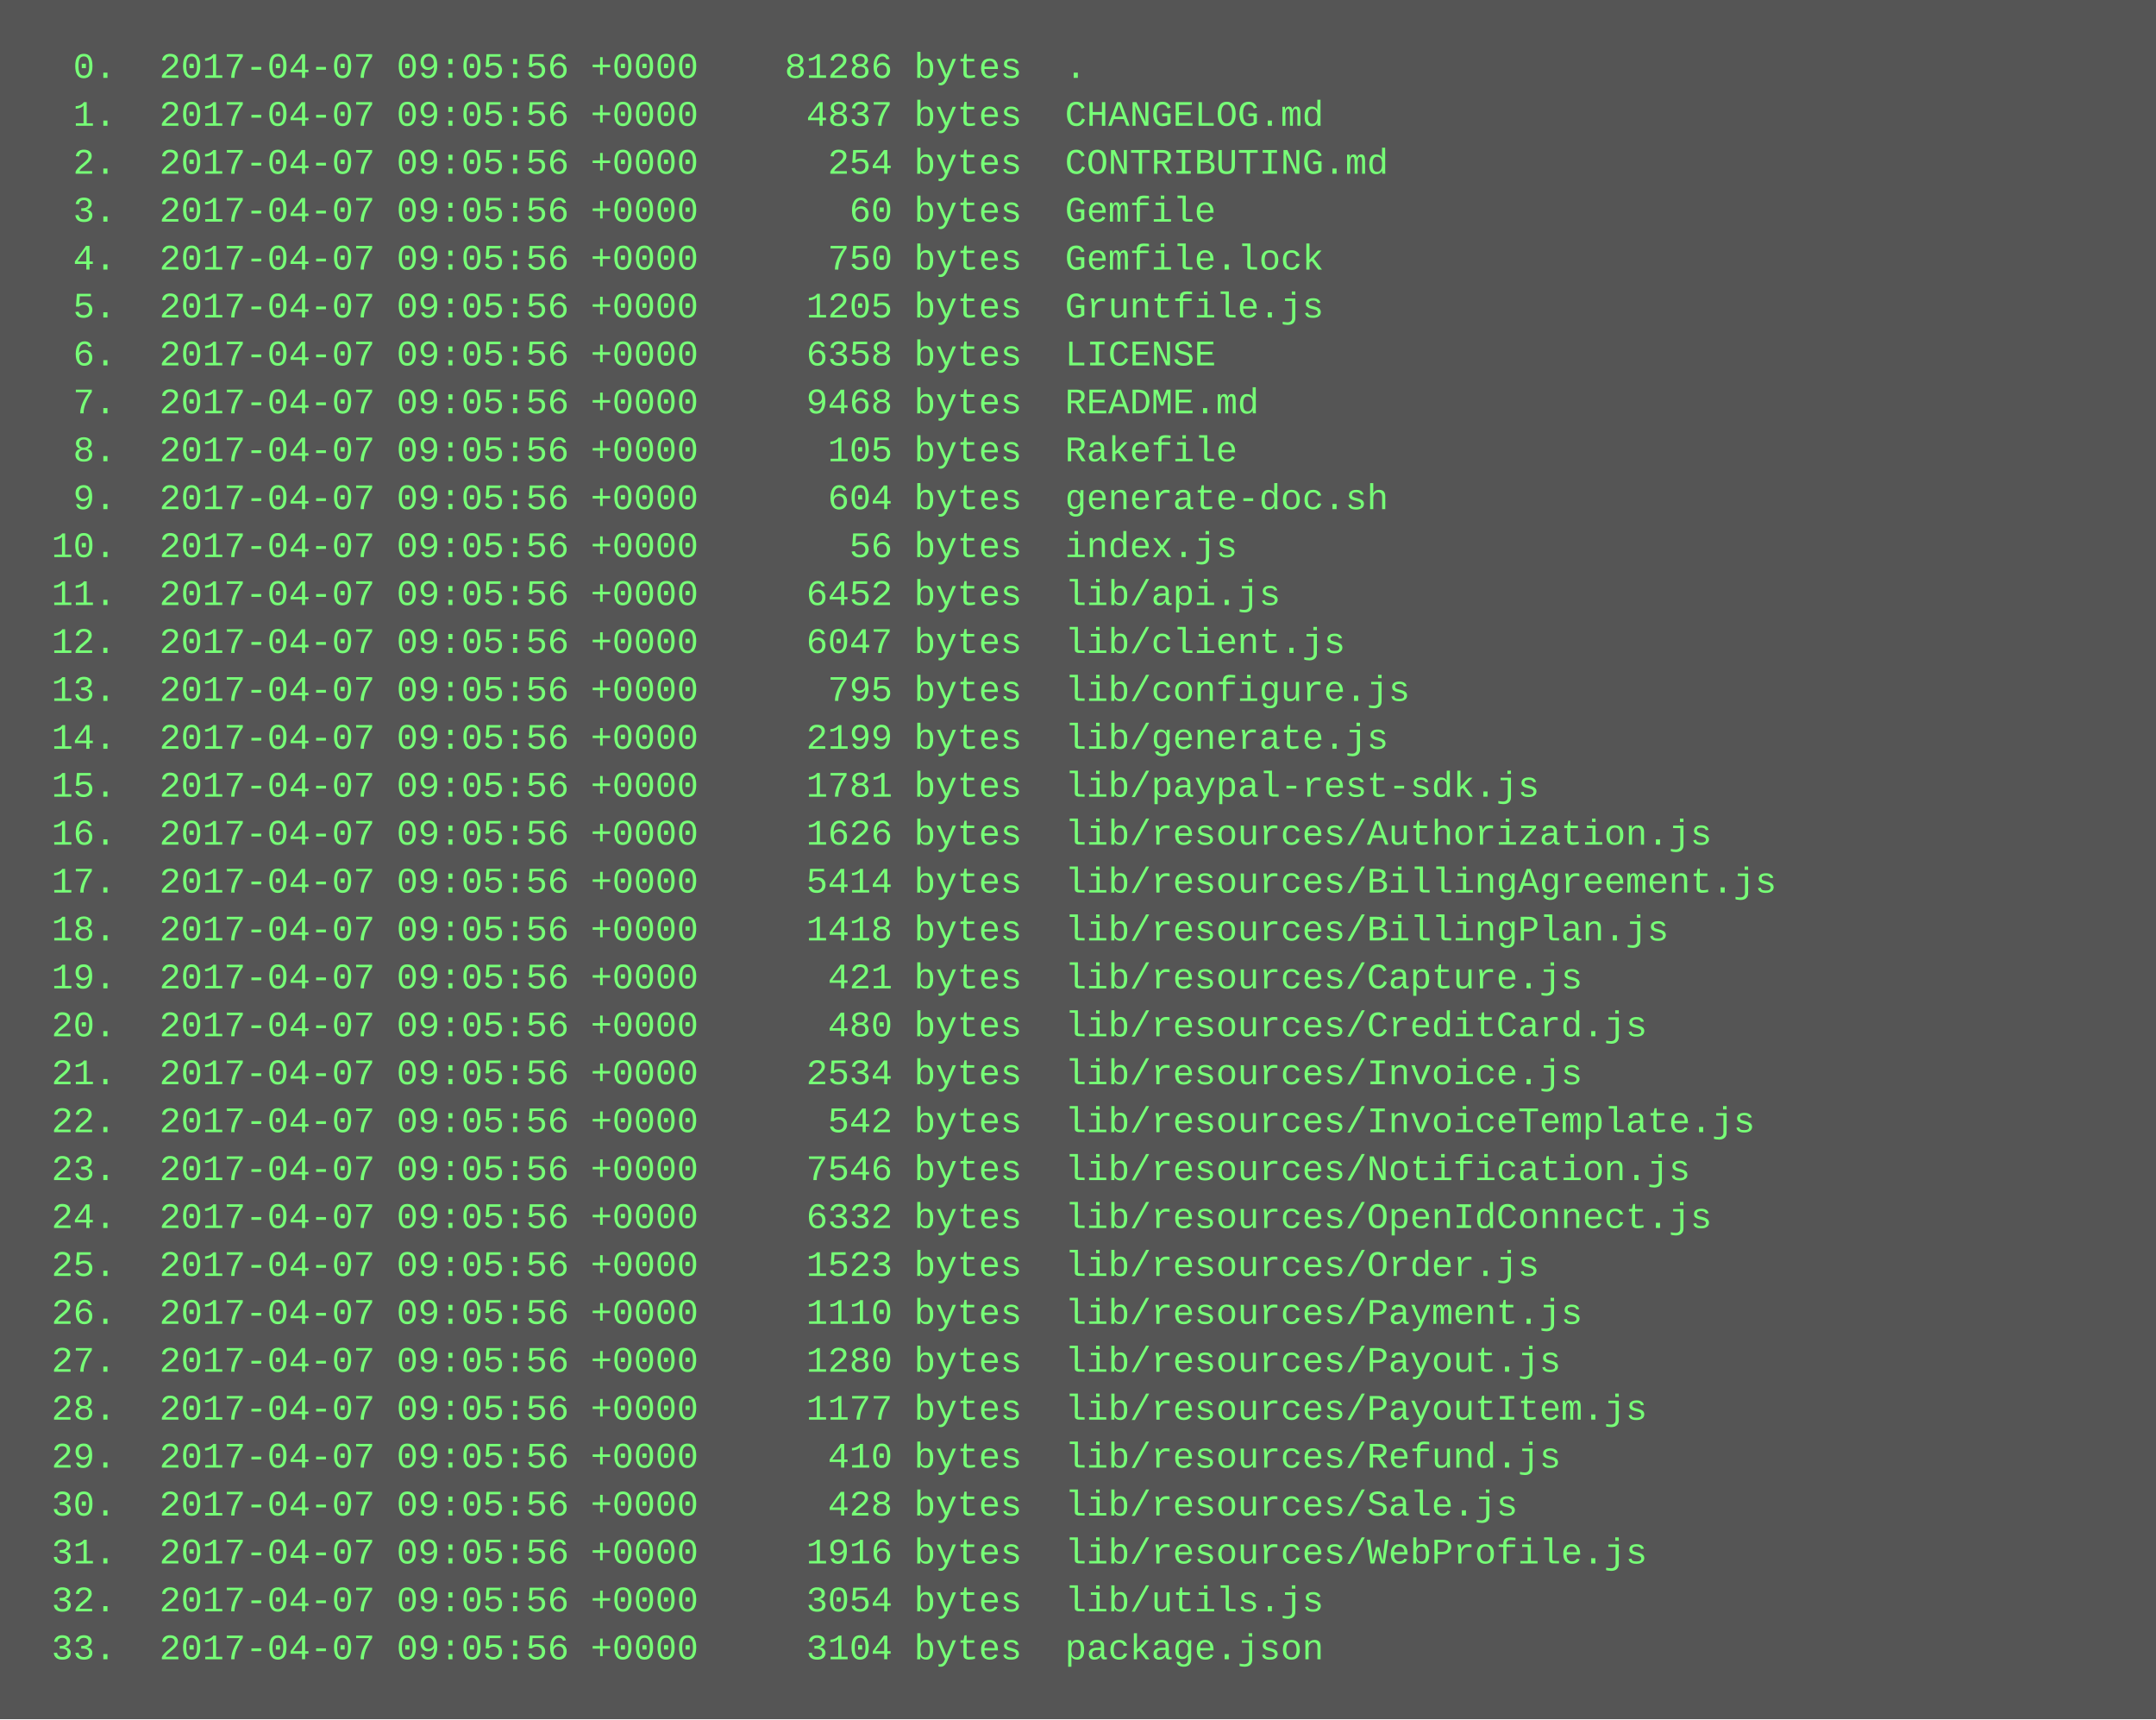
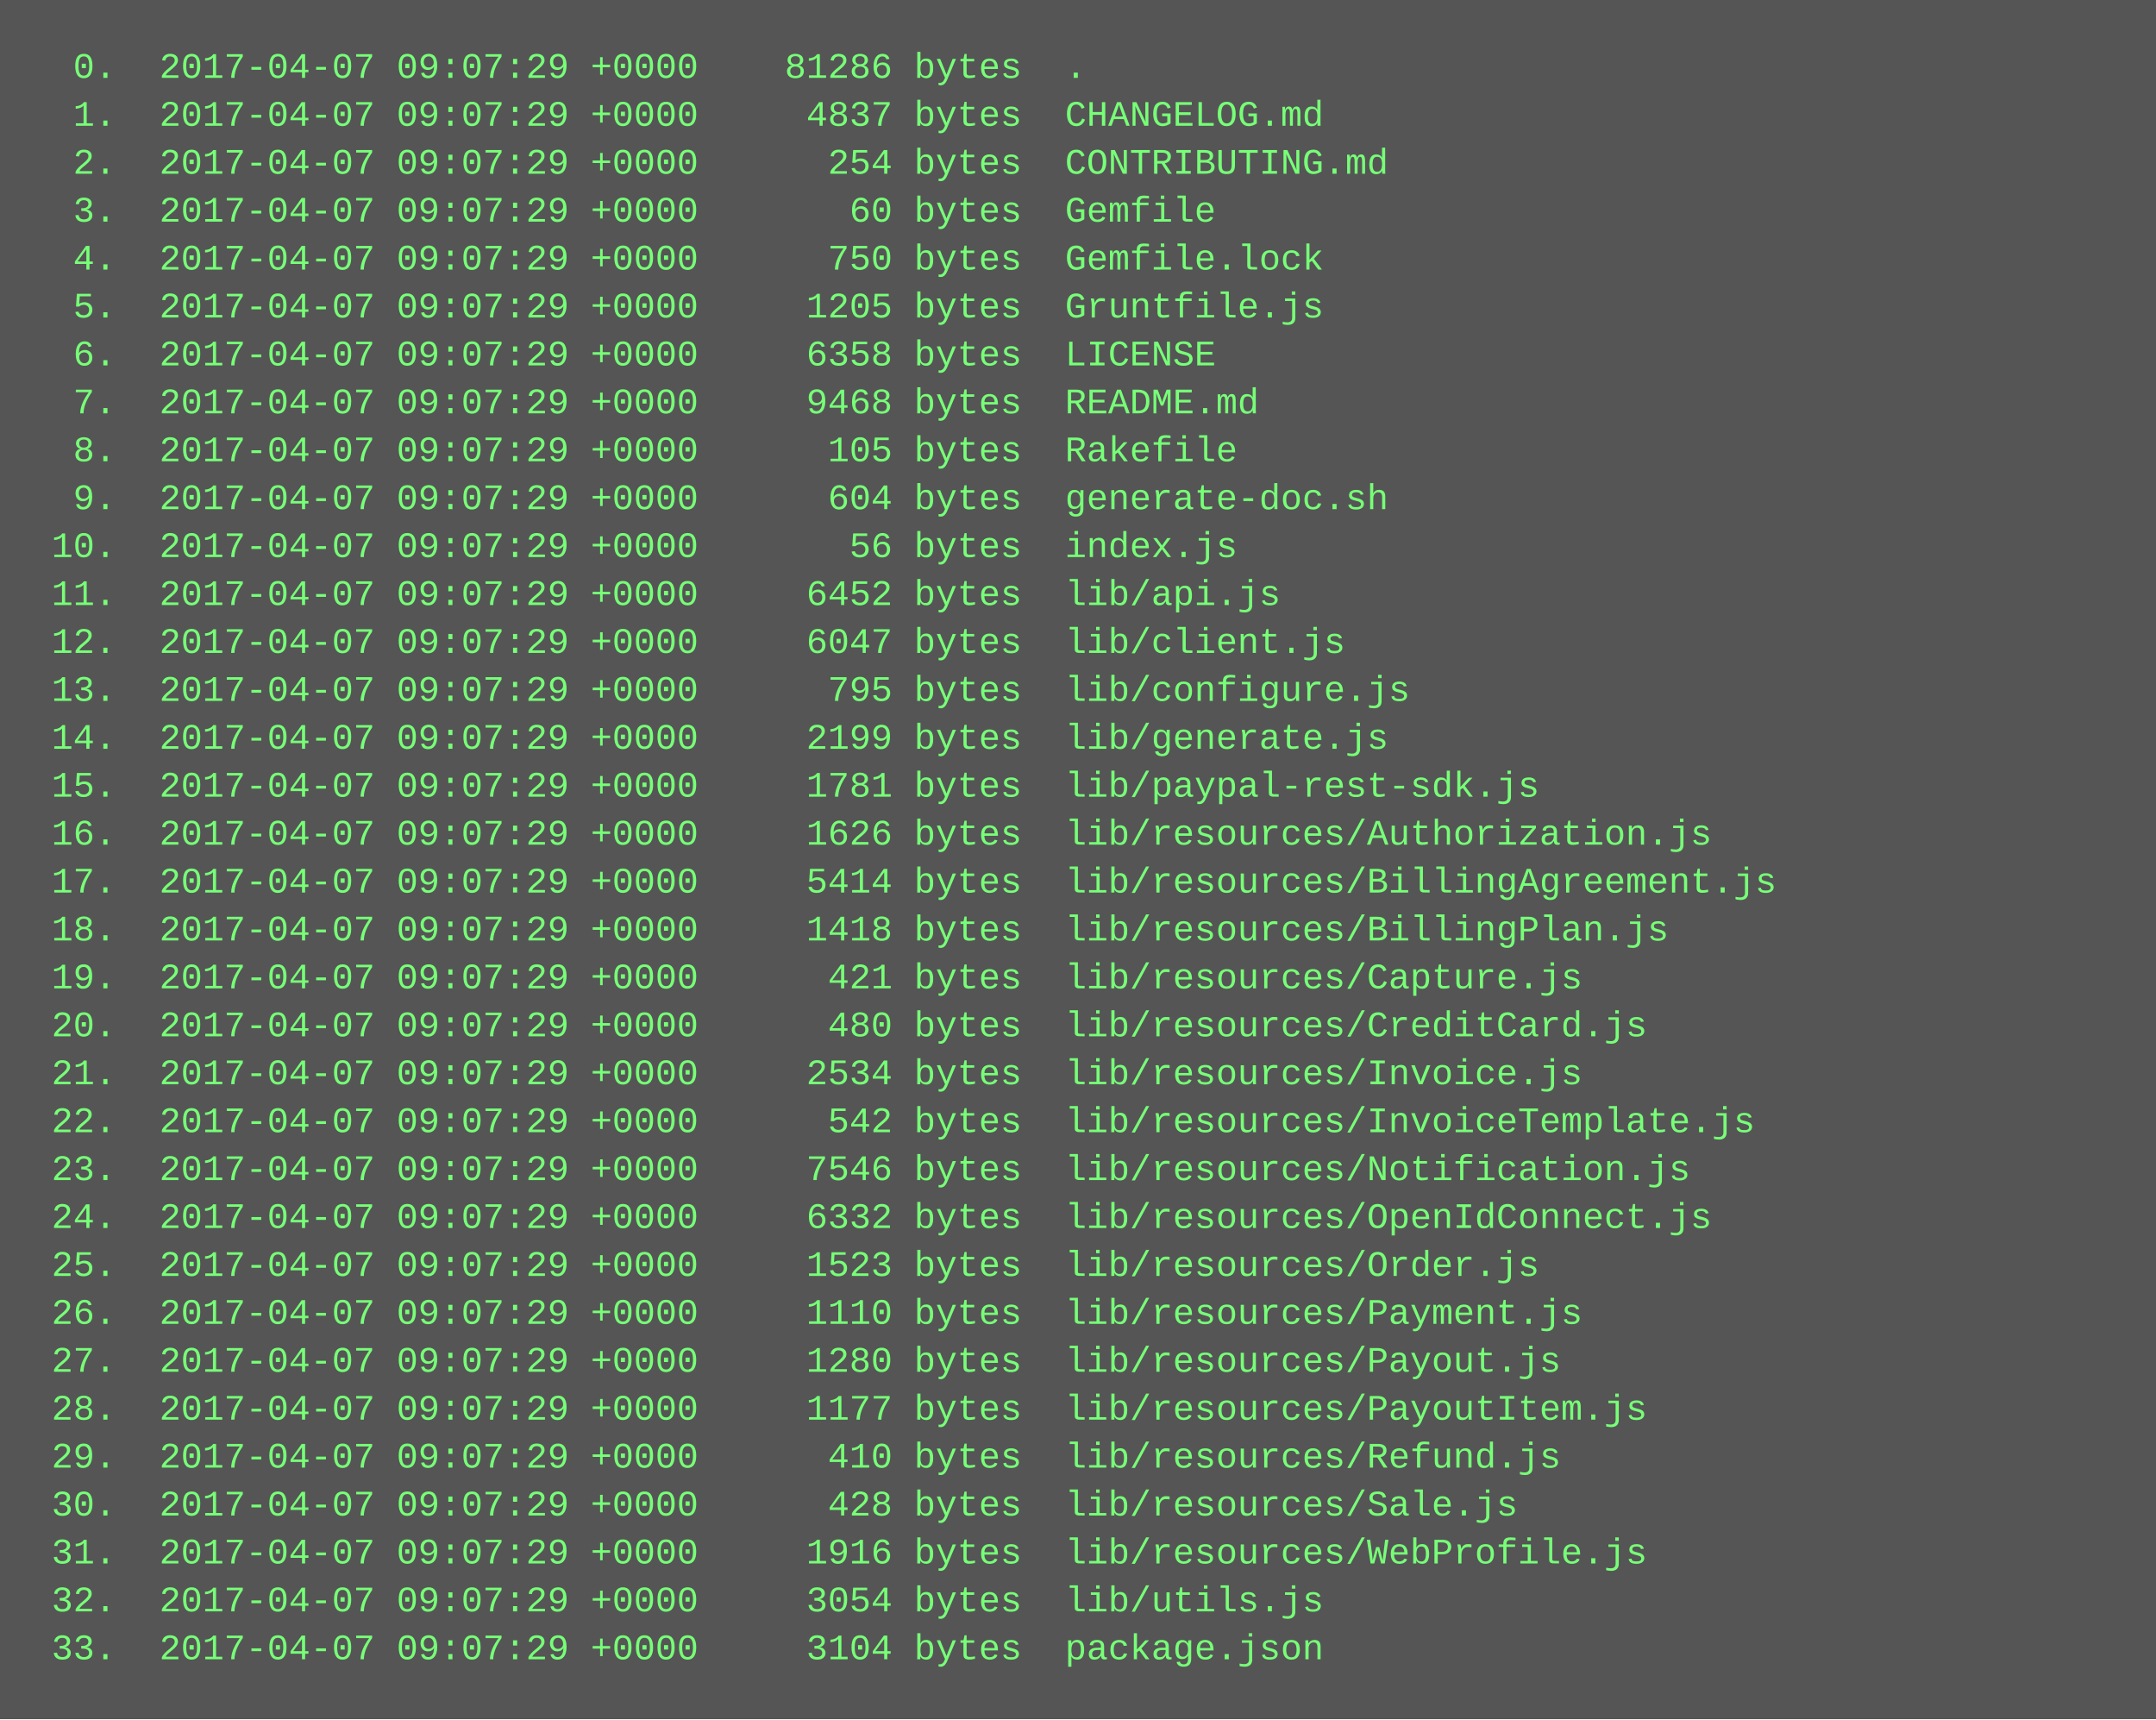
<svg xmlns="http://www.w3.org/2000/svg" height="574" width="720">
  <rect height="574" fill="#555" width="720" />
  <text fill="#7f7" font-family="Courier New" font-size="12" xml:space="preserve">
-     <tspan x="10" y="26">  0.  2017-04-07 09:05:56 +0000    81286 bytes  .</tspan>
-     <tspan x="10" y="42">  1.  2017-04-07 09:05:56 +0000     4837 bytes  CHANGELOG.md</tspan>
-     <tspan x="10" y="58">  2.  2017-04-07 09:05:56 +0000      254 bytes  CONTRIBUTING.md</tspan>
-     <tspan x="10" y="74">  3.  2017-04-07 09:05:56 +0000       60 bytes  Gemfile</tspan>
-     <tspan x="10" y="90">  4.  2017-04-07 09:05:56 +0000      750 bytes  Gemfile.lock</tspan>
-     <tspan x="10" y="106">  5.  2017-04-07 09:05:56 +0000     1205 bytes  Gruntfile.js</tspan>
-     <tspan x="10" y="122">  6.  2017-04-07 09:05:56 +0000     6358 bytes  LICENSE</tspan>
-     <tspan x="10" y="138">  7.  2017-04-07 09:05:56 +0000     9468 bytes  README.md</tspan>
-     <tspan x="10" y="154">  8.  2017-04-07 09:05:56 +0000      105 bytes  Rakefile</tspan>
-     <tspan x="10" y="170">  9.  2017-04-07 09:05:56 +0000      604 bytes  generate-doc.sh</tspan>
-     <tspan x="10" y="186"> 10.  2017-04-07 09:05:56 +0000       56 bytes  index.js</tspan>
-     <tspan x="10" y="202"> 11.  2017-04-07 09:05:56 +0000     6452 bytes  lib/api.js</tspan>
-     <tspan x="10" y="218"> 12.  2017-04-07 09:05:56 +0000     6047 bytes  lib/client.js</tspan>
-     <tspan x="10" y="234"> 13.  2017-04-07 09:05:56 +0000      795 bytes  lib/configure.js</tspan>
-     <tspan x="10" y="250"> 14.  2017-04-07 09:05:56 +0000     2199 bytes  lib/generate.js</tspan>
-     <tspan x="10" y="266"> 15.  2017-04-07 09:05:56 +0000     1781 bytes  lib/paypal-rest-sdk.js</tspan>
-     <tspan x="10" y="282"> 16.  2017-04-07 09:05:56 +0000     1626 bytes  lib/resources/Authorization.js</tspan>
-     <tspan x="10" y="298"> 17.  2017-04-07 09:05:56 +0000     5414 bytes  lib/resources/BillingAgreement.js</tspan>
-     <tspan x="10" y="314"> 18.  2017-04-07 09:05:56 +0000     1418 bytes  lib/resources/BillingPlan.js</tspan>
-     <tspan x="10" y="330"> 19.  2017-04-07 09:05:56 +0000      421 bytes  lib/resources/Capture.js</tspan>
-     <tspan x="10" y="346"> 20.  2017-04-07 09:05:56 +0000      480 bytes  lib/resources/CreditCard.js</tspan>
-     <tspan x="10" y="362"> 21.  2017-04-07 09:05:56 +0000     2534 bytes  lib/resources/Invoice.js</tspan>
-     <tspan x="10" y="378"> 22.  2017-04-07 09:05:56 +0000      542 bytes  lib/resources/InvoiceTemplate.js</tspan>
-     <tspan x="10" y="394"> 23.  2017-04-07 09:05:56 +0000     7546 bytes  lib/resources/Notification.js</tspan>
-     <tspan x="10" y="410"> 24.  2017-04-07 09:05:56 +0000     6332 bytes  lib/resources/OpenIdConnect.js</tspan>
-     <tspan x="10" y="426"> 25.  2017-04-07 09:05:56 +0000     1523 bytes  lib/resources/Order.js</tspan>
-     <tspan x="10" y="442"> 26.  2017-04-07 09:05:56 +0000     1110 bytes  lib/resources/Payment.js</tspan>
-     <tspan x="10" y="458"> 27.  2017-04-07 09:05:56 +0000     1280 bytes  lib/resources/Payout.js</tspan>
-     <tspan x="10" y="474"> 28.  2017-04-07 09:05:56 +0000     1177 bytes  lib/resources/PayoutItem.js</tspan>
-     <tspan x="10" y="490"> 29.  2017-04-07 09:05:56 +0000      410 bytes  lib/resources/Refund.js</tspan>
-     <tspan x="10" y="506"> 30.  2017-04-07 09:05:56 +0000      428 bytes  lib/resources/Sale.js</tspan>
-     <tspan x="10" y="522"> 31.  2017-04-07 09:05:56 +0000     1916 bytes  lib/resources/WebProfile.js</tspan>
-     <tspan x="10" y="538"> 32.  2017-04-07 09:05:56 +0000     3054 bytes  lib/utils.js</tspan>
-     <tspan x="10" y="554"> 33.  2017-04-07 09:05:56 +0000     3104 bytes  package.json</tspan>
+     <tspan x="10" y="26">  0.  2017-04-07 09:07:29 +0000    81286 bytes  .</tspan>
+     <tspan x="10" y="42">  1.  2017-04-07 09:07:29 +0000     4837 bytes  CHANGELOG.md</tspan>
+     <tspan x="10" y="58">  2.  2017-04-07 09:07:29 +0000      254 bytes  CONTRIBUTING.md</tspan>
+     <tspan x="10" y="74">  3.  2017-04-07 09:07:29 +0000       60 bytes  Gemfile</tspan>
+     <tspan x="10" y="90">  4.  2017-04-07 09:07:29 +0000      750 bytes  Gemfile.lock</tspan>
+     <tspan x="10" y="106">  5.  2017-04-07 09:07:29 +0000     1205 bytes  Gruntfile.js</tspan>
+     <tspan x="10" y="122">  6.  2017-04-07 09:07:29 +0000     6358 bytes  LICENSE</tspan>
+     <tspan x="10" y="138">  7.  2017-04-07 09:07:29 +0000     9468 bytes  README.md</tspan>
+     <tspan x="10" y="154">  8.  2017-04-07 09:07:29 +0000      105 bytes  Rakefile</tspan>
+     <tspan x="10" y="170">  9.  2017-04-07 09:07:29 +0000      604 bytes  generate-doc.sh</tspan>
+     <tspan x="10" y="186"> 10.  2017-04-07 09:07:29 +0000       56 bytes  index.js</tspan>
+     <tspan x="10" y="202"> 11.  2017-04-07 09:07:29 +0000     6452 bytes  lib/api.js</tspan>
+     <tspan x="10" y="218"> 12.  2017-04-07 09:07:29 +0000     6047 bytes  lib/client.js</tspan>
+     <tspan x="10" y="234"> 13.  2017-04-07 09:07:29 +0000      795 bytes  lib/configure.js</tspan>
+     <tspan x="10" y="250"> 14.  2017-04-07 09:07:29 +0000     2199 bytes  lib/generate.js</tspan>
+     <tspan x="10" y="266"> 15.  2017-04-07 09:07:29 +0000     1781 bytes  lib/paypal-rest-sdk.js</tspan>
+     <tspan x="10" y="282"> 16.  2017-04-07 09:07:29 +0000     1626 bytes  lib/resources/Authorization.js</tspan>
+     <tspan x="10" y="298"> 17.  2017-04-07 09:07:29 +0000     5414 bytes  lib/resources/BillingAgreement.js</tspan>
+     <tspan x="10" y="314"> 18.  2017-04-07 09:07:29 +0000     1418 bytes  lib/resources/BillingPlan.js</tspan>
+     <tspan x="10" y="330"> 19.  2017-04-07 09:07:29 +0000      421 bytes  lib/resources/Capture.js</tspan>
+     <tspan x="10" y="346"> 20.  2017-04-07 09:07:29 +0000      480 bytes  lib/resources/CreditCard.js</tspan>
+     <tspan x="10" y="362"> 21.  2017-04-07 09:07:29 +0000     2534 bytes  lib/resources/Invoice.js</tspan>
+     <tspan x="10" y="378"> 22.  2017-04-07 09:07:29 +0000      542 bytes  lib/resources/InvoiceTemplate.js</tspan>
+     <tspan x="10" y="394"> 23.  2017-04-07 09:07:29 +0000     7546 bytes  lib/resources/Notification.js</tspan>
+     <tspan x="10" y="410"> 24.  2017-04-07 09:07:29 +0000     6332 bytes  lib/resources/OpenIdConnect.js</tspan>
+     <tspan x="10" y="426"> 25.  2017-04-07 09:07:29 +0000     1523 bytes  lib/resources/Order.js</tspan>
+     <tspan x="10" y="442"> 26.  2017-04-07 09:07:29 +0000     1110 bytes  lib/resources/Payment.js</tspan>
+     <tspan x="10" y="458"> 27.  2017-04-07 09:07:29 +0000     1280 bytes  lib/resources/Payout.js</tspan>
+     <tspan x="10" y="474"> 28.  2017-04-07 09:07:29 +0000     1177 bytes  lib/resources/PayoutItem.js</tspan>
+     <tspan x="10" y="490"> 29.  2017-04-07 09:07:29 +0000      410 bytes  lib/resources/Refund.js</tspan>
+     <tspan x="10" y="506"> 30.  2017-04-07 09:07:29 +0000      428 bytes  lib/resources/Sale.js</tspan>
+     <tspan x="10" y="522"> 31.  2017-04-07 09:07:29 +0000     1916 bytes  lib/resources/WebProfile.js</tspan>
+     <tspan x="10" y="538"> 32.  2017-04-07 09:07:29 +0000     3054 bytes  lib/utils.js</tspan>
+     <tspan x="10" y="554"> 33.  2017-04-07 09:07:29 +0000     3104 bytes  package.json</tspan>
  </text>
</svg>
